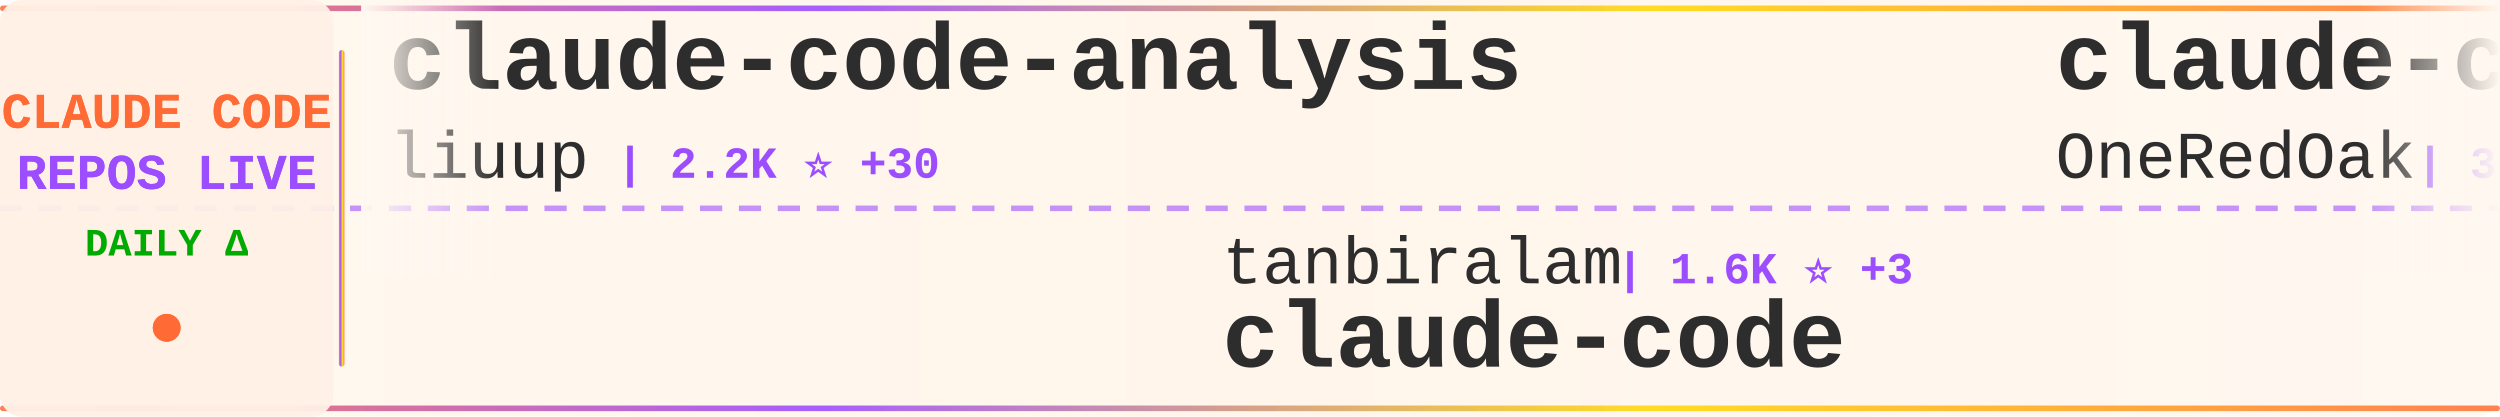
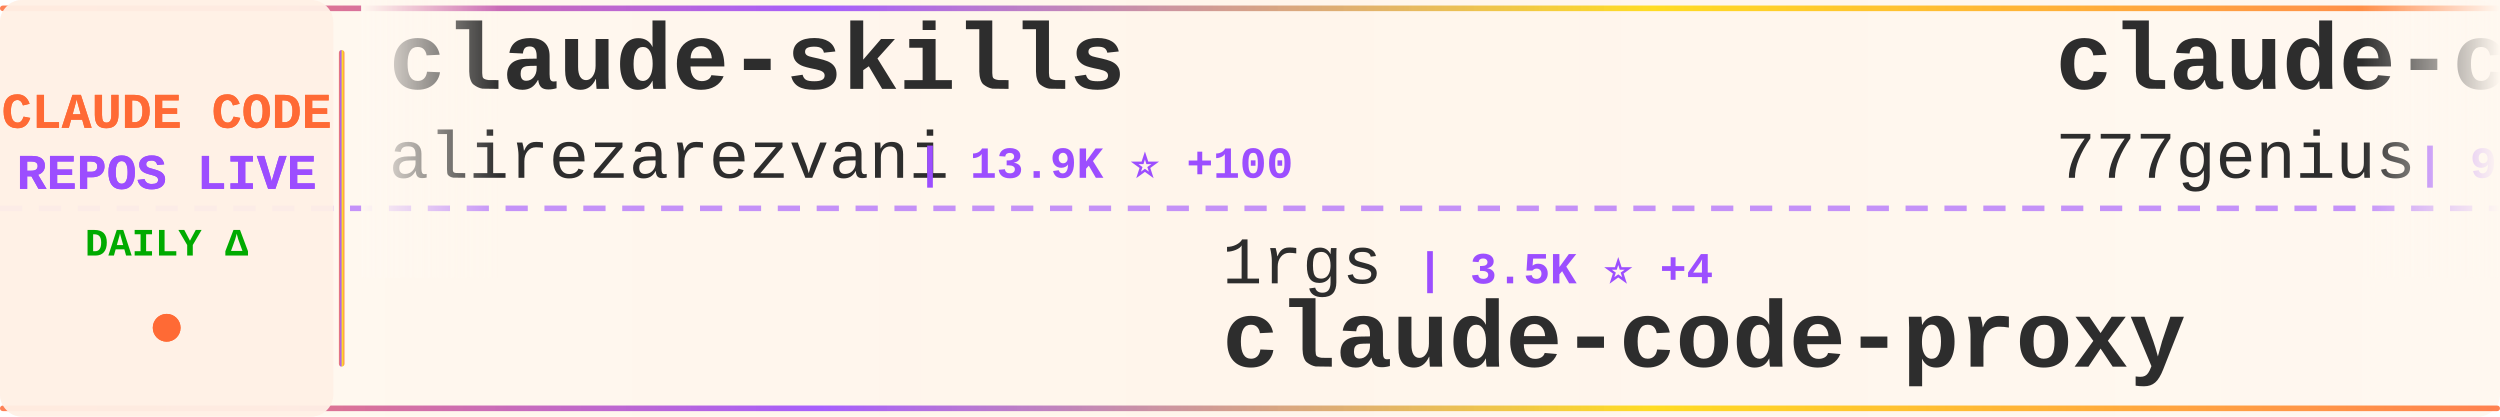
<svg xmlns="http://www.w3.org/2000/svg" width="900" height="150">
  <defs>
    <linearGradient id="tickerBg" x1="0%" y1="0%" x2="100%" y2="0%">
      <stop offset="0%" style="stop-color:#fff8f0;stop-opacity:0.98" />
      <stop offset="50%" style="stop-color:#fff5eb;stop-opacity:1" />
      <stop offset="100%" style="stop-color:#fff8f0;stop-opacity:0.98" />
    </linearGradient>
    <linearGradient id="borderGrad" x1="0%" y1="0%" x2="100%" y2="0%">
      <stop offset="0%" style="stop-color:#FF6B35;stop-opacity:0.85">
        <animate attributeName="stop-opacity" values="0.85;1;0.85" dur="2s" repeatCount="indefinite" />
      </stop>
      <stop offset="33%" style="stop-color:#9C4EFF;stop-opacity:0.9">
        <animate attributeName="stop-opacity" values="0.9;1;0.9" dur="2.2s" repeatCount="indefinite" />
      </stop>
      <stop offset="66%" style="stop-color:#FFD700;stop-opacity:0.85">
        <animate attributeName="stop-opacity" values="0.85;1;0.85" dur="1.8s" repeatCount="indefinite" />
      </stop>
      <stop offset="100%" style="stop-color:#FF6B35;stop-opacity:0.85">
        <animate attributeName="stop-opacity" values="0.85;1;0.85" dur="2s" repeatCount="indefinite" />
      </stop>
    </linearGradient>
    <filter id="textGlow">
      <feGaussianBlur stdDeviation="0.15" result="coloredBlur" />
      <feMerge>
        <feMergeNode in="coloredBlur" />
        <feMergeNode in="SourceGraphic" />
      </feMerge>
    </filter>
    <filter id="metricGlow">
      <feGaussianBlur stdDeviation="0.2" result="coloredBlur" />
      <feMerge>
        <feMergeNode in="coloredBlur" />
        <feMergeNode in="SourceGraphic" />
      </feMerge>
    </filter>
    <linearGradient id="leftFade" x1="0%" y1="0%" x2="100%" y2="0%">
      <stop offset="0%" style="stop-color:#fff8f0;stop-opacity:1" />
      <stop offset="100%" style="stop-color:#fff8f0;stop-opacity:0" />
    </linearGradient>
    <linearGradient id="rightFade" x1="0%" y1="0%" x2="100%" y2="0%">
      <stop offset="0%" style="stop-color:#fff8f0;stop-opacity:0" />
      <stop offset="100%" style="stop-color:#fff8f0;stop-opacity:1" />
    </linearGradient>
  </defs>
  <rect width="900" height="150" fill="url(#tickerBg)" rx="8" />
  <rect x="0" y="2" width="900" height="2" fill="url(#borderGrad)" rx="1" />
  <rect x="0" y="146" width="900" height="2" fill="url(#borderGrad)" rx="1" />
  <line x1="0" y1="75" x2="900" y2="75" stroke="#9C4EFF" stroke-width="2" stroke-dasharray="8 6" opacity="0.6" />
  <rect x="0" y="0" width="120" height="150" fill="#fff0e6" opacity="0.95" rx="8" />
  <text x="60" y="46" font-family="'Courier New', monospace" font-size="18" font-weight="bold" fill="#FF6B35" text-anchor="middle" filter="url(#textGlow)">
    CLAUDE CODE
  </text>
  <text x="60" y="68" font-family="'Courier New', monospace" font-size="18" font-weight="bold" fill="#9C4EFF" text-anchor="middle" filter="url(#textGlow)">
    REPOS LIVE
  </text>
  <text x="60" y="92" font-family="'Courier New', monospace" font-size="14" font-weight="bold" fill="#00aa00" text-anchor="middle">
    DAILY Δ
  </text>
  <circle cx="60" cy="118" r="5" fill="#FF6B35" filter="url(#metricGlow)">
    <animate attributeName="r" values="4;6;4" dur="1.5s" repeatCount="indefinite" />
    <animate attributeName="opacity" values="0.6;1;0.6" dur="1.5s" repeatCount="indefinite" />
  </circle>
  <rect x="122" y="18" width="2" height="114" fill="url(#borderGrad)" rx="1" />
  <clipPath id="tickerClip">
    <rect x="130" y="0" width="770" height="150" />
  </clipPath>
  <g clip-path="url(#tickerClip)">
    <g id="tickerItems">
      <animateTransform attributeName="transform" attributeType="XML" type="translate" from="0 0" to="-3000 0" dur="54s" repeatCount="indefinite" />
      <g transform="translate(0, 0)">
-         <text x="140" y="32" font-family="'Courier New', monospace" font-size="34" font-weight="bold" fill="#2d2d2d">claude-code-analysis</text>
-         <text x="140" y="64" font-family="'Courier New', monospace" font-size="24" font-weight="normal" fill="#2d2d2d" opacity="1.0">liuup</text>
-         <text x="222" y="64" font-family="'Courier New', monospace" font-size="16" font-weight="bold" fill="#9C4EFF"> | 2.2K ⭐ +30</text>
+         <text x="140" y="32" font-family="'Courier New', monospace" font-size="34" font-weight="bold" fill="#2d2d2d">claude-skills</text>
+         <text x="140" y="64" font-family="'Courier New', monospace" font-size="24" font-weight="normal" fill="#2d2d2d" opacity="1.0">alirezarezvani</text>
+         <text x="330" y="64" font-family="'Courier New', monospace" font-size="16" font-weight="bold" fill="#9C4EFF"> | 13.9K ⭐ +100</text>
      </g>
      <g transform="translate(300, 0)">
-         <text x="140" y="102" font-family="'Courier New', monospace" font-size="24" font-weight="normal" fill="#2d2d2d" opacity="1.0">tanbiralam</text>
-         <text x="282" y="102" font-family="'Courier New', monospace" font-size="16" font-weight="bold" fill="#9C4EFF"> | 1.6K ⭐ +3</text>
+         <text x="140" y="102" font-family="'Courier New', monospace" font-size="24" font-weight="normal" fill="#2d2d2d" opacity="1.0">1rgs</text>
+         <text x="210" y="102" font-family="'Courier New', monospace" font-size="16" font-weight="bold" fill="#9C4EFF"> | 3.5K ⭐ +4</text>
+         <text x="140" y="132" font-family="'Courier New', monospace" font-size="34" font-weight="bold" fill="#2d2d2d">claude-code-proxy</text>
+       </g>
+       <g transform="translate(600, 0)">
+         <text x="140" y="32" font-family="'Courier New', monospace" font-size="34" font-weight="bold" fill="#2d2d2d">claude-code-source-code</text>
+         <text x="140" y="64" font-family="'Courier New', monospace" font-size="24" font-weight="normal" fill="#2d2d2d" opacity="1.0">777genius</text>
+         <text x="270" y="64" font-family="'Courier New', monospace" font-size="16" font-weight="bold" fill="#9C4EFF"> | 907 ⭐</text>
+       </g>
+       <g transform="translate(900, 0)">
+         <text x="140" y="102" font-family="'Courier New', monospace" font-size="24" font-weight="normal" fill="#2d2d2d" opacity="1.0">VineeTagarwaL-code</text>
+         <text x="378" y="102" font-family="'Courier New', monospace" font-size="16" font-weight="bold" fill="#9C4EFF"> | 274 ⭐</text>
        <text x="140" y="132" font-family="'Courier New', monospace" font-size="34" font-weight="bold" fill="#2d2d2d">claude-code</text>
      </g>
-       <g transform="translate(600, 0)">
-         <text x="140" y="32" font-family="'Courier New', monospace" font-size="34" font-weight="bold" fill="#2d2d2d">claude-code-workflows</text>
-         <text x="140" y="64" font-family="'Courier New', monospace" font-size="24" font-weight="normal" fill="#2d2d2d" opacity="1.0">OneRedOak</text>
-         <text x="270" y="64" font-family="'Courier New', monospace" font-size="16" font-weight="bold" fill="#9C4EFF"> | 3.8K ⭐</text>
-       </g>
-       <g transform="translate(900, 0)">
-         <text x="140" y="102" font-family="'Courier New', monospace" font-size="24" font-weight="normal" fill="#2d2d2d" opacity="1.0">anthropics</text>
-         <text x="282" y="102" font-family="'Courier New', monospace" font-size="16" font-weight="bold" fill="#9C4EFF"> | 806 ⭐ +1</text>
-         <text x="140" y="132" font-family="'Courier New', monospace" font-size="34" font-weight="bold" fill="#2d2d2d">claude-code-base-action</text>
-       </g>
      <g transform="translate(1200, 0)">
-         <text x="140" y="32" font-family="'Courier New', monospace" font-size="34" font-weight="bold" fill="#2d2d2d">claude-code-pm-course</text>
-         <text x="140" y="64" font-family="'Courier New', monospace" font-size="24" font-weight="normal" fill="#2d2d2d" opacity="1.0">carlvellotti</text>
-         <text x="306" y="64" font-family="'Courier New', monospace" font-size="16" font-weight="bold" fill="#9C4EFF"> | 2.0K ⭐ +2</text>
+         <text x="140" y="32" font-family="'Courier New', monospace" font-size="34" font-weight="bold" fill="#2d2d2d">claude-code-best-practic...</text>
+         <text x="140" y="64" font-family="'Courier New', monospace" font-size="24" font-weight="normal" fill="#2d2d2d" opacity="1.0">shanraisshan</text>
+         <text x="306" y="64" font-family="'Courier New', monospace" font-size="16" font-weight="bold" fill="#9C4EFF"> | 51.3K ⭐ +254</text>
      </g>
      <g transform="translate(1500, 0)">
-         <text x="140" y="102" font-family="'Courier New', monospace" font-size="24" font-weight="normal" fill="#2d2d2d" opacity="1.0">forrestchang</text>
-         <text x="306" y="102" font-family="'Courier New', monospace" font-size="16" font-weight="bold" fill="#9C4EFF"> | 114.9K ⭐ +2.8K</text>
-         <text x="140" y="132" font-family="'Courier New', monospace" font-size="34" font-weight="bold" fill="#2d2d2d">andrej-karpathy-skills</text>
+         <text x="140" y="102" font-family="'Courier New', monospace" font-size="24" font-weight="normal" fill="#2d2d2d" opacity="1.0">lowcortisolprogrammer</text>
+         <text x="414" y="102" font-family="'Courier New', monospace" font-size="16" font-weight="bold" fill="#9C4EFF"> | 173 ⭐</text>
+         <text x="140" y="132" font-family="'Courier New', monospace" font-size="34" font-weight="bold" fill="#2d2d2d">claude-code</text>
      </g>
      <g transform="translate(1800, 0)">
-         <text x="140" y="32" font-family="'Courier New', monospace" font-size="34" font-weight="bold" fill="#2d2d2d">edmunds-claude-code</text>
-         <text x="140" y="64" font-family="'Courier New', monospace" font-size="24" font-weight="normal" fill="#2d2d2d" opacity="1.0">edmund-io</text>
-         <text x="270" y="64" font-family="'Courier New', monospace" font-size="16" font-weight="bold" fill="#9C4EFF"> | 1.4K ⭐</text>
+         <text x="140" y="32" font-family="'Courier New', monospace" font-size="34" font-weight="bold" fill="#2d2d2d">claude-code-source</text>
+         <text x="140" y="64" font-family="'Courier New', monospace" font-size="24" font-weight="normal" fill="#2d2d2d" opacity="1.0">AprilNEA</text>
+         <text x="258" y="64" font-family="'Courier New', monospace" font-size="16" font-weight="bold" fill="#9C4EFF"> | 377 ⭐</text>
      </g>
      <g transform="translate(2100, 0)">
-         <text x="140" y="102" font-family="'Courier New', monospace" font-size="24" font-weight="normal" fill="#2d2d2d" opacity="1.0">RichardAtCT</text>
-         <text x="294" y="102" font-family="'Courier New', monospace" font-size="16" font-weight="bold" fill="#9C4EFF"> | 2.5K ⭐ +5</text>
-         <text x="140" y="132" font-family="'Courier New', monospace" font-size="34" font-weight="bold" fill="#2d2d2d">claude-code-telegram</text>
+         <text x="140" y="102" font-family="'Courier New', monospace" font-size="24" font-weight="normal" fill="#2d2d2d" opacity="1.0">Onewon</text>
+         <text x="234" y="102" font-family="'Courier New', monospace" font-size="16" font-weight="bold" fill="#9C4EFF"> | 179 ⭐</text>
+         <text x="140" y="132" font-family="'Courier New', monospace" font-size="34" font-weight="bold" fill="#2d2d2d">claude-code</text>
      </g>
      <g transform="translate(2400, 0)">
-         <text x="140" y="32" font-family="'Courier New', monospace" font-size="34" font-weight="bold" fill="#2d2d2d">claude-code-webui</text>
-         <text x="140" y="64" font-family="'Courier New', monospace" font-size="24" font-weight="normal" fill="#2d2d2d" opacity="1.0">sugyan</text>
-         <text x="234" y="64" font-family="'Courier New', monospace" font-size="16" font-weight="bold" fill="#9C4EFF"> | 1.1K ⭐ +2</text>
+         <text x="140" y="32" font-family="'Courier New', monospace" font-size="34" font-weight="bold" fill="#2d2d2d">claude-code-sourcemap</text>
+         <text x="140" y="64" font-family="'Courier New', monospace" font-size="24" font-weight="normal" fill="#2d2d2d" opacity="1.0">Hyper66666</text>
+         <text x="282" y="64" font-family="'Courier New', monospace" font-size="16" font-weight="bold" fill="#9C4EFF"> | 213 ⭐</text>
      </g>
      <g transform="translate(2700, 0)">
-         <text x="140" y="102" font-family="'Courier New', monospace" font-size="24" font-weight="normal" fill="#2d2d2d" opacity="1.0">hangsman</text>
-         <text x="258" y="102" font-family="'Courier New', monospace" font-size="16" font-weight="bold" fill="#9C4EFF"> | 766 ⭐</text>
-         <text x="140" y="132" font-family="'Courier New', monospace" font-size="34" font-weight="bold" fill="#2d2d2d">claude-code-source</text>
+         <text x="140" y="102" font-family="'Courier New', monospace" font-size="24" font-weight="normal" fill="#2d2d2d" opacity="1.0">snarktank</text>
+         <text x="270" y="102" font-family="'Courier New', monospace" font-size="16" font-weight="bold" fill="#9C4EFF"> | 18.6K ⭐ +113</text>
+         <text x="140" y="132" font-family="'Courier New', monospace" font-size="34" font-weight="bold" fill="#2d2d2d">ralph</text>
      </g>
      <g transform="translate(3000, 0)">
-         <text x="140" y="32" font-family="'Courier New', monospace" font-size="34" font-weight="bold" fill="#2d2d2d">claude-code-analysis</text>
-         <text x="140" y="64" font-family="'Courier New', monospace" font-size="24" font-weight="normal" fill="#2d2d2d" opacity="1.0">liuup</text>
-         <text x="222" y="64" font-family="'Courier New', monospace" font-size="16" font-weight="bold" fill="#9C4EFF"> | 2.2K ⭐ +30</text>
+         <text x="140" y="32" font-family="'Courier New', monospace" font-size="34" font-weight="bold" fill="#2d2d2d">claude-skills</text>
+         <text x="140" y="64" font-family="'Courier New', monospace" font-size="24" font-weight="normal" fill="#2d2d2d" opacity="1.0">alirezarezvani</text>
+         <text x="330" y="64" font-family="'Courier New', monospace" font-size="16" font-weight="bold" fill="#9C4EFF"> | 13.9K ⭐ +100</text>
      </g>
      <g transform="translate(3300, 0)">
-         <text x="140" y="102" font-family="'Courier New', monospace" font-size="24" font-weight="normal" fill="#2d2d2d" opacity="1.0">tanbiralam</text>
-         <text x="282" y="102" font-family="'Courier New', monospace" font-size="16" font-weight="bold" fill="#9C4EFF"> | 1.6K ⭐ +3</text>
-         <text x="140" y="132" font-family="'Courier New', monospace" font-size="34" font-weight="bold" fill="#2d2d2d">claude-code</text>
+         <text x="140" y="102" font-family="'Courier New', monospace" font-size="24" font-weight="normal" fill="#2d2d2d" opacity="1.0">1rgs</text>
+         <text x="210" y="102" font-family="'Courier New', monospace" font-size="16" font-weight="bold" fill="#9C4EFF"> | 3.5K ⭐ +4</text>
+         <text x="140" y="132" font-family="'Courier New', monospace" font-size="34" font-weight="bold" fill="#2d2d2d">claude-code-proxy</text>
      </g>
      <g transform="translate(3600, 0)">
-         <text x="140" y="32" font-family="'Courier New', monospace" font-size="34" font-weight="bold" fill="#2d2d2d">claude-code-workflows</text>
-         <text x="140" y="64" font-family="'Courier New', monospace" font-size="24" font-weight="normal" fill="#2d2d2d" opacity="1.0">OneRedOak</text>
-         <text x="270" y="64" font-family="'Courier New', monospace" font-size="16" font-weight="bold" fill="#9C4EFF"> | 3.8K ⭐</text>
+         <text x="140" y="32" font-family="'Courier New', monospace" font-size="34" font-weight="bold" fill="#2d2d2d">claude-code-source-code</text>
+         <text x="140" y="64" font-family="'Courier New', monospace" font-size="24" font-weight="normal" fill="#2d2d2d" opacity="1.0">777genius</text>
+         <text x="270" y="64" font-family="'Courier New', monospace" font-size="16" font-weight="bold" fill="#9C4EFF"> | 907 ⭐</text>
      </g>
      <g transform="translate(3900, 0)">
-         <text x="140" y="102" font-family="'Courier New', monospace" font-size="24" font-weight="normal" fill="#2d2d2d" opacity="1.0">anthropics</text>
-         <text x="282" y="102" font-family="'Courier New', monospace" font-size="16" font-weight="bold" fill="#9C4EFF"> | 806 ⭐ +1</text>
-         <text x="140" y="132" font-family="'Courier New', monospace" font-size="34" font-weight="bold" fill="#2d2d2d">claude-code-base-action</text>
+         <text x="140" y="102" font-family="'Courier New', monospace" font-size="24" font-weight="normal" fill="#2d2d2d" opacity="1.0">VineeTagarwaL-code</text>
+         <text x="378" y="102" font-family="'Courier New', monospace" font-size="16" font-weight="bold" fill="#9C4EFF"> | 274 ⭐</text>
+         <text x="140" y="132" font-family="'Courier New', monospace" font-size="34" font-weight="bold" fill="#2d2d2d">claude-code</text>
      </g>
    </g>
  </g>
  <rect x="130" y="0" width="50" height="100" fill="url(#leftFade)" />
  <rect x="850" y="0" width="50" height="100" fill="url(#rightFade)" />
</svg>
